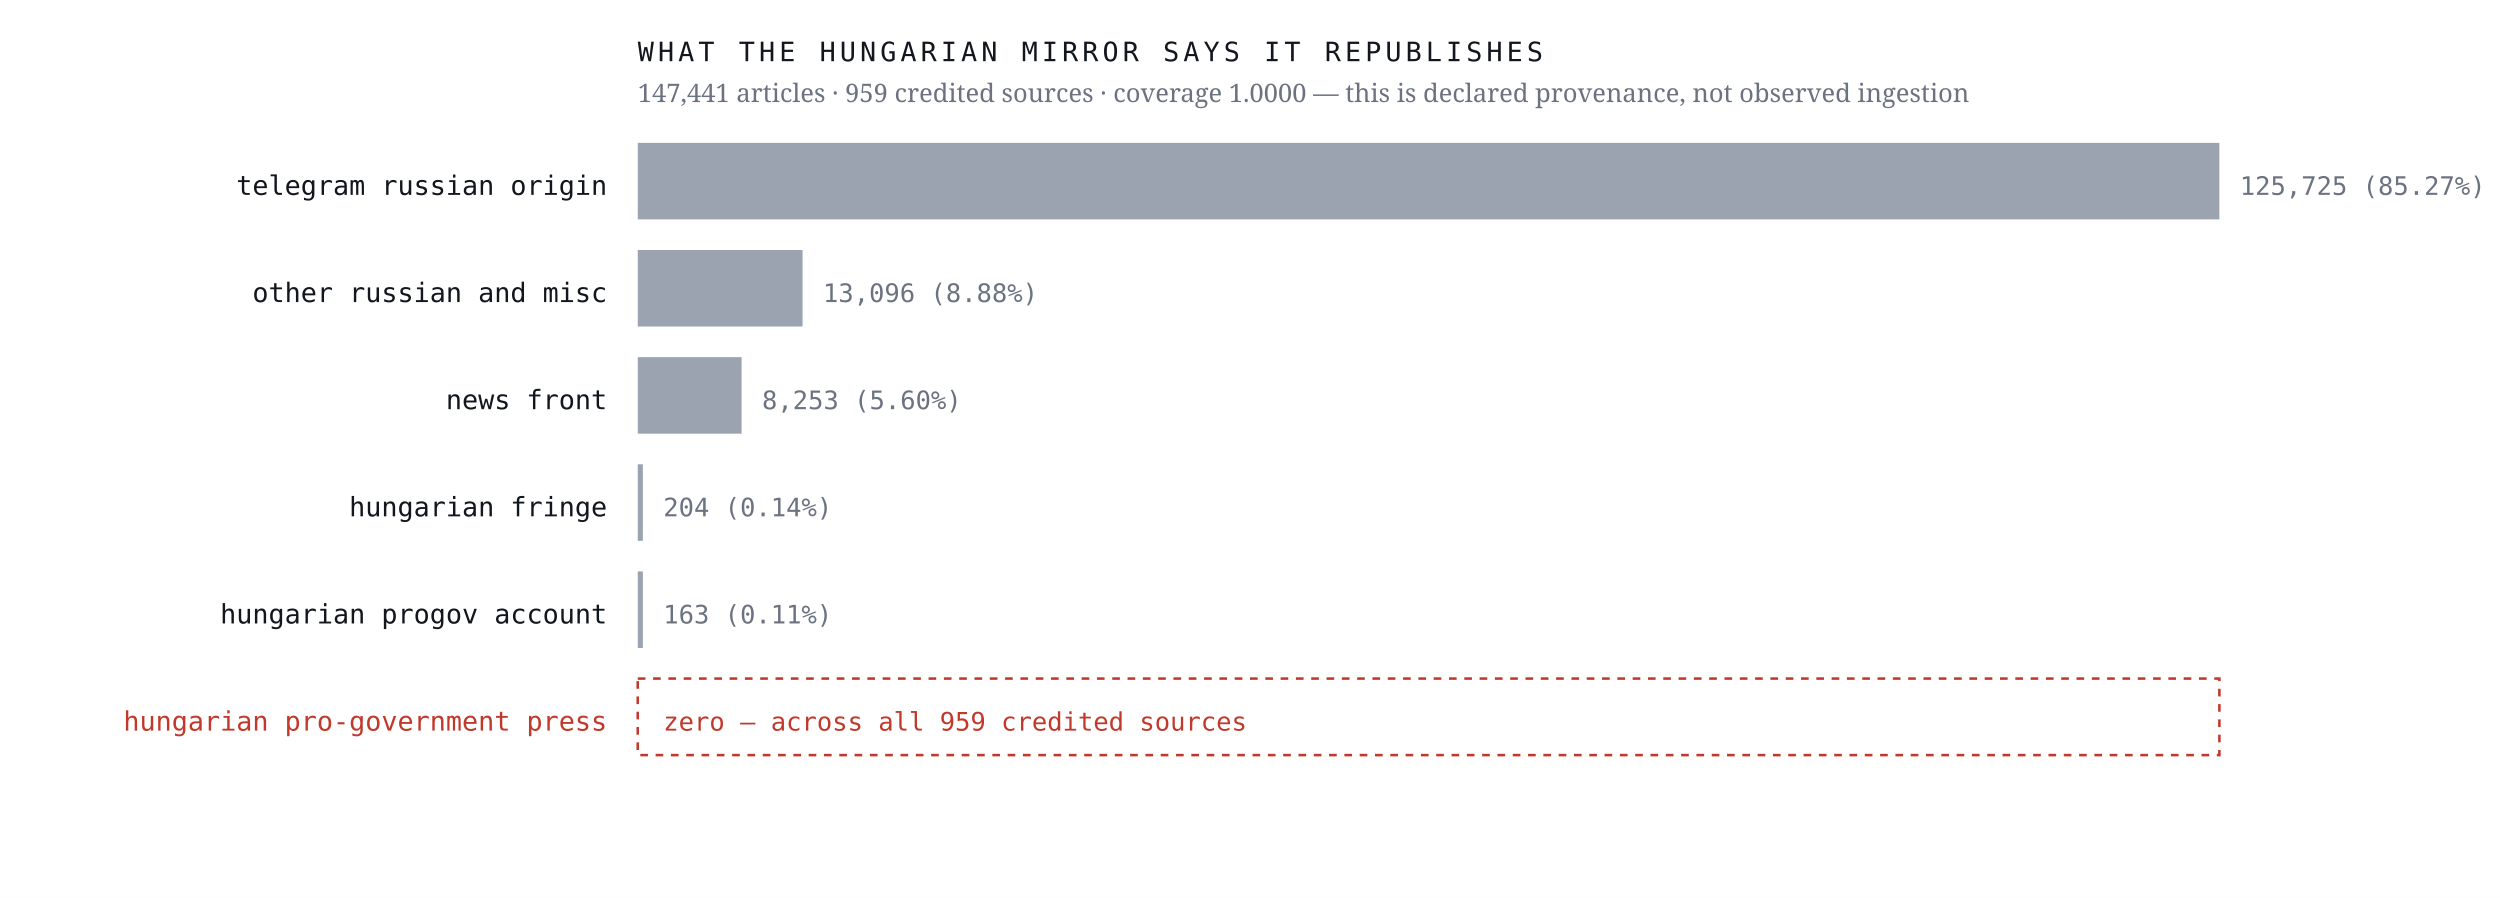
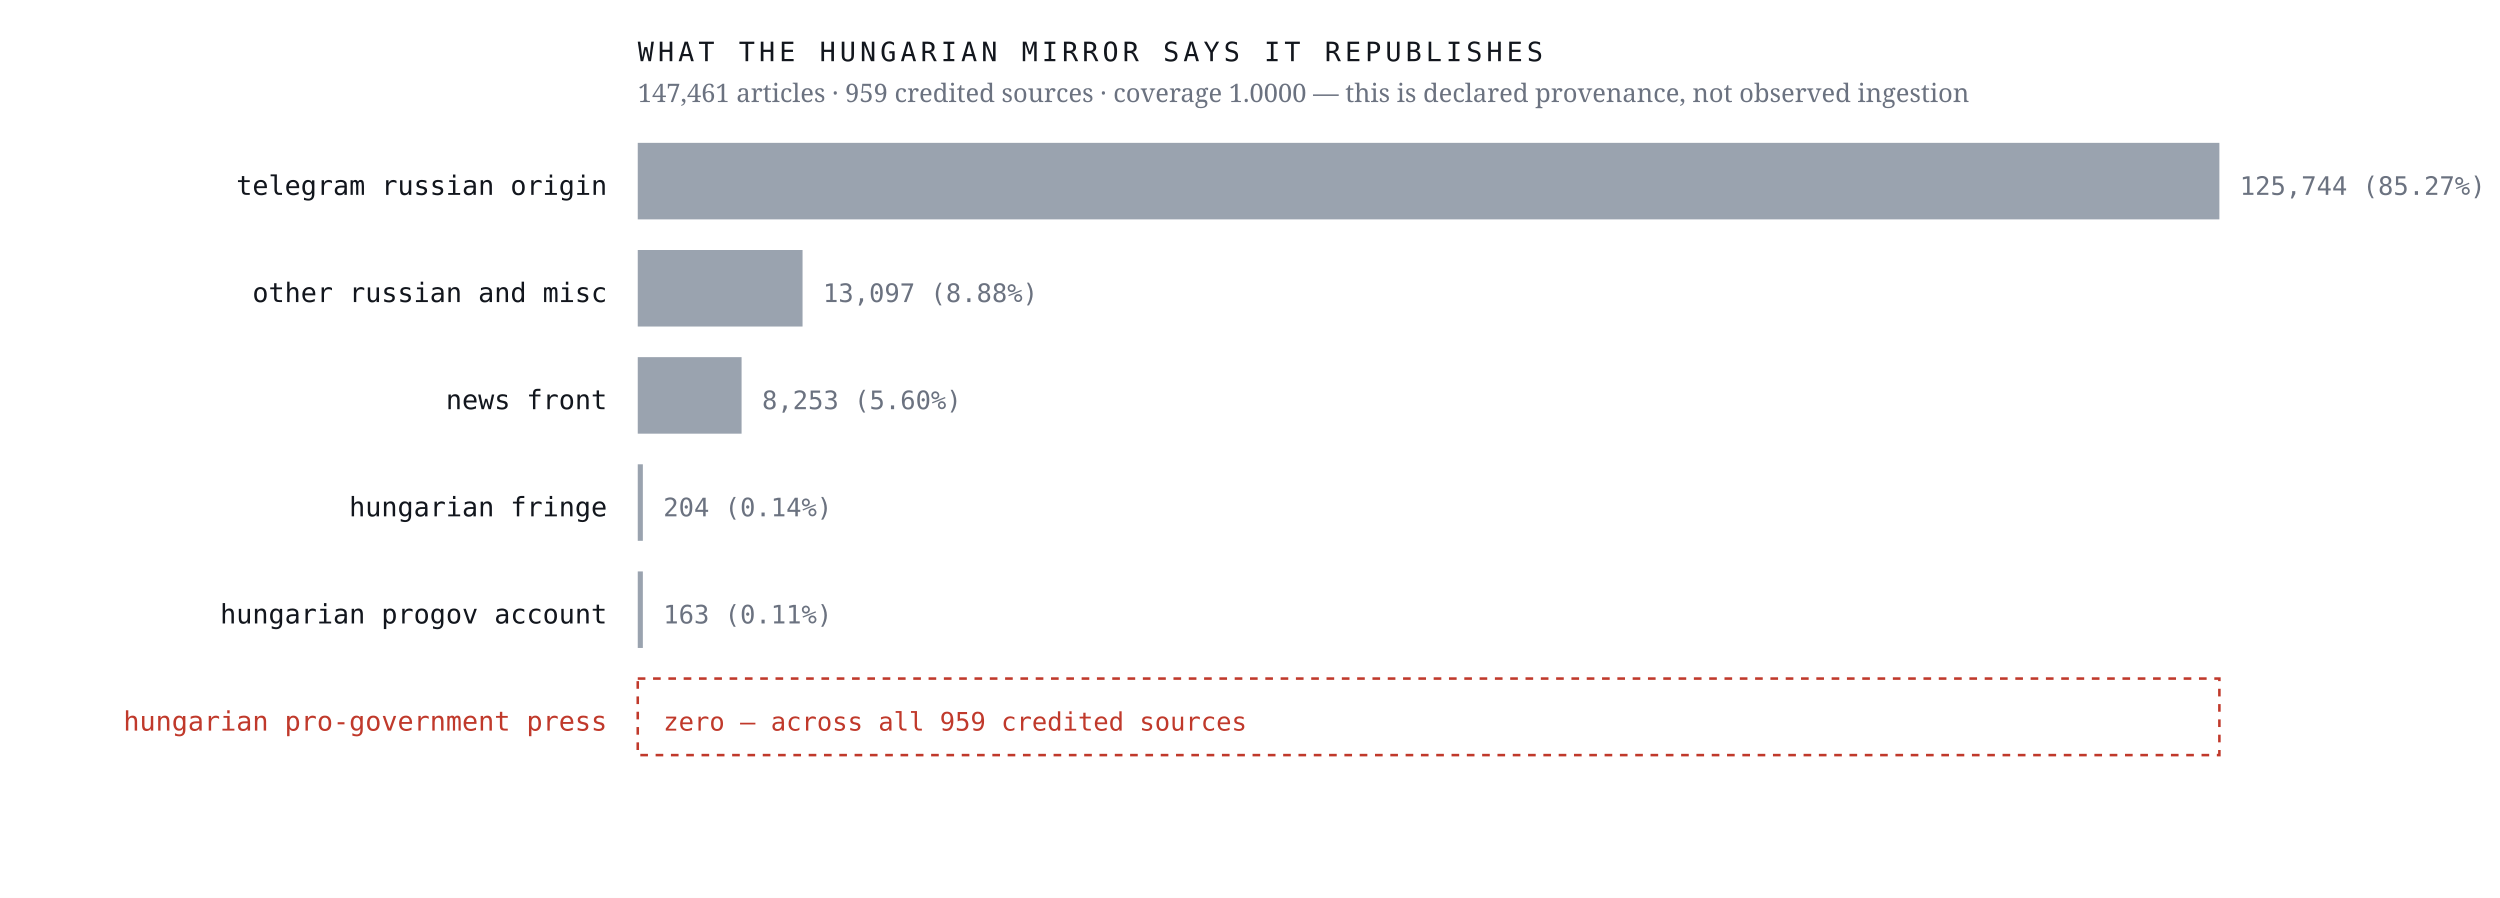
<svg xmlns="http://www.w3.org/2000/svg" viewBox="0 0 980 352" width="980" height="352" role="img" aria-label="Sources the Hungarian mirror credits, by article count, with an explicit zero row for the Hungarian pro-government press">
  <rect width="980" height="352" fill="#ffffff" />
  <text x="238.0" y="76.4" font-family="ui-monospace,'IBM Plex Mono',Menlo,monospace" font-size="10.5" font-weight="400" letter-spacing="0" fill="#12161d" text-anchor="end">telegram russian origin</text>
  <rect x="250" y="56" width="620.0" height="30" fill="#9aa3af" />
-   <text x="878.0" y="76.4" font-family="ui-monospace,'IBM Plex Mono',Menlo,monospace" font-size="10" font-weight="400" letter-spacing="0" fill="#6b7280" text-anchor="start">125,725  (85.27%)</text>
+   <text x="878.0" y="76.4" font-family="ui-monospace,'IBM Plex Mono',Menlo,monospace" font-size="10" font-weight="400" letter-spacing="0" fill="#6b7280" text-anchor="start">125,744  (85.27%)</text>
  <text x="238.0" y="118.4" font-family="ui-monospace,'IBM Plex Mono',Menlo,monospace" font-size="10.5" font-weight="400" letter-spacing="0" fill="#12161d" text-anchor="end">other russian and misc</text>
  <rect x="250" y="98" width="64.6" height="30" fill="#9aa3af" />
-   <text x="322.6" y="118.4" font-family="ui-monospace,'IBM Plex Mono',Menlo,monospace" font-size="10" font-weight="400" letter-spacing="0" fill="#6b7280" text-anchor="start">13,096  (8.88%)</text>
+   <text x="322.6" y="118.4" font-family="ui-monospace,'IBM Plex Mono',Menlo,monospace" font-size="10" font-weight="400" letter-spacing="0" fill="#6b7280" text-anchor="start">13,097  (8.88%)</text>
  <text x="238.0" y="160.4" font-family="ui-monospace,'IBM Plex Mono',Menlo,monospace" font-size="10.5" font-weight="400" letter-spacing="0" fill="#12161d" text-anchor="end">news front</text>
  <rect x="250" y="140" width="40.7" height="30" fill="#9aa3af" />
  <text x="298.7" y="160.4" font-family="ui-monospace,'IBM Plex Mono',Menlo,monospace" font-size="10" font-weight="400" letter-spacing="0" fill="#6b7280" text-anchor="start">8,253  (5.60%)</text>
  <text x="238.0" y="202.4" font-family="ui-monospace,'IBM Plex Mono',Menlo,monospace" font-size="10.5" font-weight="400" letter-spacing="0" fill="#12161d" text-anchor="end">hungarian fringe</text>
  <rect x="250" y="182" width="2.0" height="30" fill="#9aa3af" />
  <text x="260.0" y="202.4" font-family="ui-monospace,'IBM Plex Mono',Menlo,monospace" font-size="10" font-weight="400" letter-spacing="0" fill="#6b7280" text-anchor="start">204  (0.14%)</text>
  <text x="238.0" y="244.4" font-family="ui-monospace,'IBM Plex Mono',Menlo,monospace" font-size="10.5" font-weight="400" letter-spacing="0" fill="#12161d" text-anchor="end">hungarian progov account</text>
  <rect x="250" y="224" width="2.0" height="30" fill="#9aa3af" />
  <text x="260.0" y="244.4" font-family="ui-monospace,'IBM Plex Mono',Menlo,monospace" font-size="10" font-weight="400" letter-spacing="0" fill="#6b7280" text-anchor="start">163  (0.11%)</text>
  <text x="238.0" y="286.4" font-family="ui-monospace,'IBM Plex Mono',Menlo,monospace" font-size="10.5" font-weight="500" letter-spacing="0" fill="#c0392b" text-anchor="end">hungarian pro-government press</text>
  <rect x="250" y="266" width="620" height="30" fill="none" stroke="#c0392b" stroke-width="1" stroke-dasharray="3 3" />
  <text x="260.0" y="286.4" font-family="ui-monospace,'IBM Plex Mono',Menlo,monospace" font-size="10" font-weight="500" letter-spacing="0" fill="#c0392b" text-anchor="start">zero — across all 959 credited sources</text>
  <text x="250.0" y="24.0" font-family="ui-monospace,'IBM Plex Mono',Menlo,monospace" font-size="10.5" font-weight="400" letter-spacing="1.6" fill="#12161d" text-anchor="start">WHAT THE HUNGARIAN MIRROR SAYS IT REPUBLISHES</text>
-   <text x="250.0" y="40.0" font-family="'Newsreader',Georgia,serif" font-size="10" font-weight="400" letter-spacing="0" fill="#6b7280" text-anchor="start">147,441 articles · 959 credited sources · coverage 1.0000 — this is declared provenance, not observed ingestion</text>
+   <text x="250.0" y="40.0" font-family="'Newsreader',Georgia,serif" font-size="10" font-weight="400" letter-spacing="0" fill="#6b7280" text-anchor="start">147,461 articles · 959 credited sources · coverage 1.0000 — this is declared provenance, not observed ingestion</text>
</svg>
